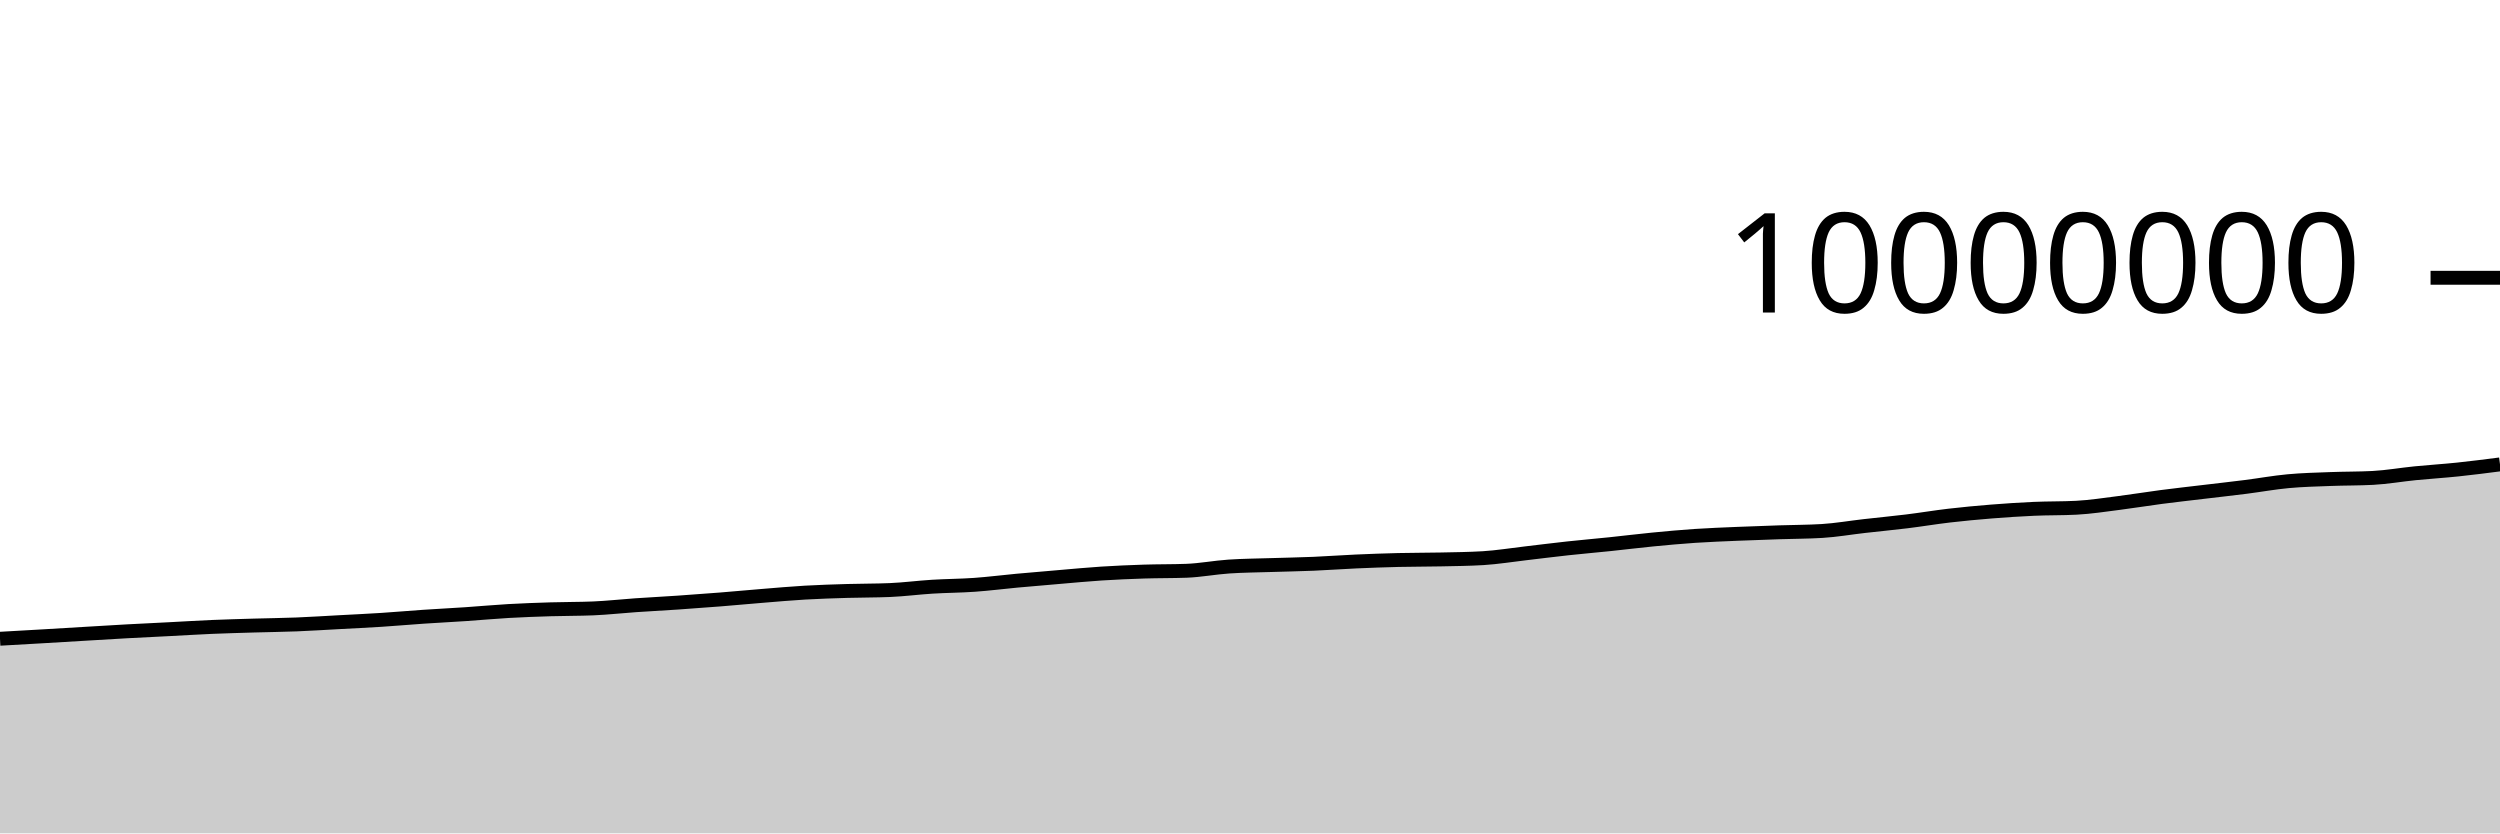
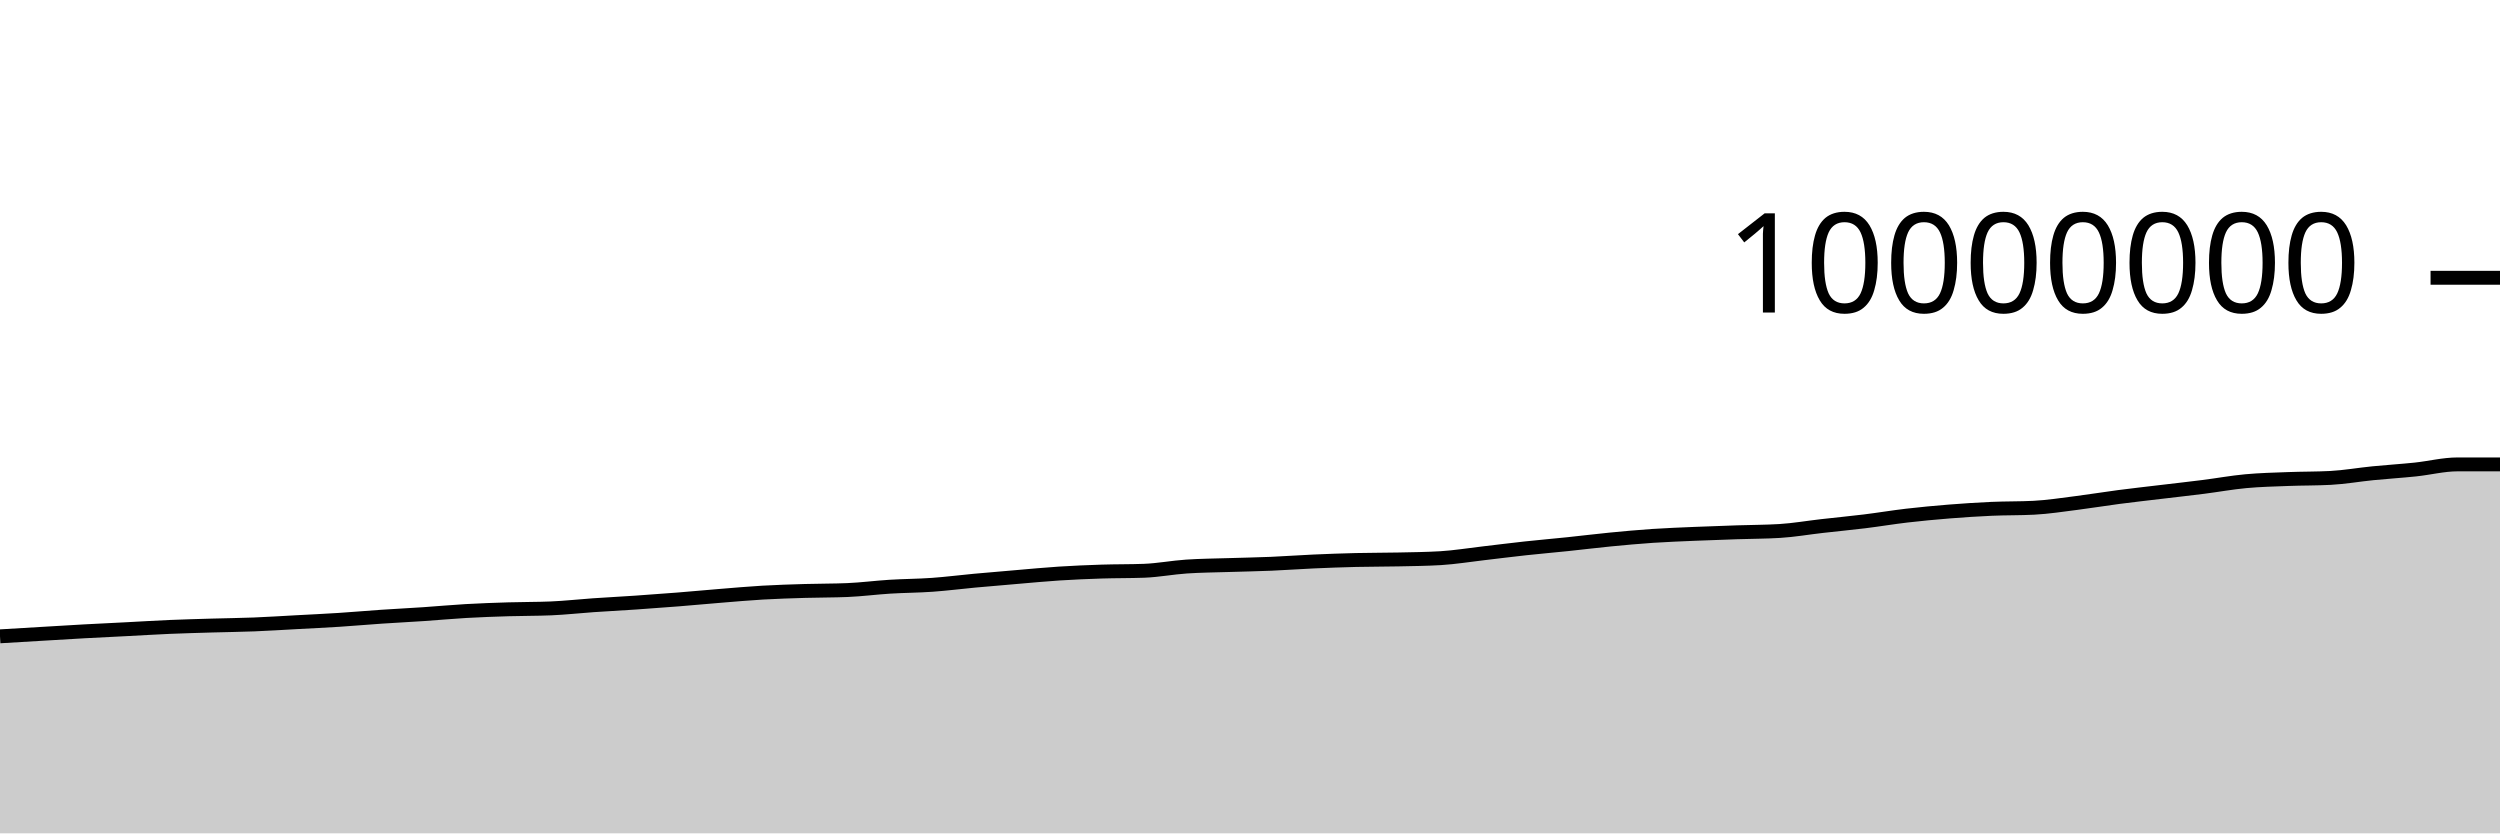
<svg xmlns="http://www.w3.org/2000/svg" viewBox="0 0 180 60">
  <g transform="translate(0,20)">
-     <path class="area" fill="rgba(0, 0, 0, 0.2)" d="M0,25.99C1.017,25.933,2.034,25.876,3.051,25.816C4.068,25.757,5.085,25.694,6.102,25.634C7.119,25.573,8.136,25.51,9.153,25.454C10.169,25.398,11.186,25.351,12.203,25.299C13.22,25.247,14.237,25.183,15.254,25.139C16.271,25.096,17.288,25.07,18.305,25.039C19.322,25.009,20.339,24.999,21.356,24.959C22.373,24.918,23.39,24.852,24.407,24.797C25.424,24.742,26.441,24.695,27.458,24.63C28.475,24.564,29.492,24.473,30.508,24.404C31.525,24.335,32.542,24.285,33.559,24.217C34.576,24.148,35.593,24.052,36.61,23.994C37.627,23.936,38.644,23.9,39.661,23.869C40.678,23.837,41.695,23.848,42.712,23.805C43.729,23.763,44.746,23.647,45.763,23.577C46.78,23.507,47.797,23.455,48.814,23.386C49.831,23.316,50.847,23.242,51.864,23.161C52.881,23.08,53.898,22.984,54.915,22.901C55.932,22.819,56.949,22.727,57.966,22.668C58.983,22.609,60,22.579,61.017,22.548C62.034,22.518,63.051,22.527,64.068,22.484C65.085,22.441,66.102,22.306,67.119,22.243C68.136,22.18,69.153,22.179,70.169,22.107C71.186,22.035,72.203,21.903,73.22,21.809C74.237,21.715,75.254,21.63,76.271,21.544C77.288,21.458,78.305,21.359,79.322,21.294C80.339,21.229,81.356,21.186,82.373,21.153C83.39,21.12,84.407,21.134,85.424,21.096C86.441,21.058,87.458,20.86,88.475,20.791C89.492,20.722,90.508,20.717,91.525,20.684C92.542,20.651,93.559,20.635,94.576,20.592C95.593,20.549,96.61,20.472,97.627,20.427C98.644,20.381,99.661,20.345,100.678,20.32C101.695,20.296,102.712,20.302,103.729,20.28C104.746,20.258,105.763,20.249,106.78,20.188C107.797,20.127,108.814,19.958,109.831,19.841C110.847,19.723,111.864,19.592,112.881,19.482C113.898,19.371,114.915,19.285,115.932,19.179C116.949,19.073,117.966,18.945,118.983,18.846C120,18.747,121.017,18.654,122.034,18.585C123.051,18.517,124.068,18.48,125.085,18.436C126.102,18.392,127.119,18.358,128.136,18.324C129.153,18.289,130.169,18.293,131.186,18.231C132.203,18.169,133.22,17.99,134.237,17.875C135.254,17.759,136.271,17.664,137.288,17.539C138.305,17.414,139.322,17.243,140.339,17.124C141.356,17.006,142.373,16.911,143.39,16.829C144.407,16.748,145.424,16.681,146.441,16.636C147.458,16.591,148.475,16.61,149.492,16.558C150.508,16.506,151.525,16.346,152.542,16.217C153.559,16.089,154.576,15.919,155.593,15.786C156.61,15.653,157.627,15.541,158.644,15.419C159.661,15.297,160.678,15.185,161.695,15.056C162.712,14.927,163.729,14.74,164.746,14.646C165.763,14.551,166.78,14.529,167.797,14.49C168.814,14.451,169.831,14.463,170.847,14.41C171.864,14.356,172.881,14.175,173.898,14.074C174.915,13.973,175.932,13.911,176.949,13.805C177.966,13.699,178.983,13.567,180,13.436L180,40C178.983,40,177.966,40,176.949,40C175.932,40,174.915,40,173.898,40C172.881,40,171.864,40,170.847,40C169.831,40,168.814,40,167.797,40C166.78,40,165.763,40,164.746,40C163.729,40,162.712,40,161.695,40C160.678,40,159.661,40,158.644,40C157.627,40,156.61,40,155.593,40C154.576,40,153.559,40,152.542,40C151.525,40,150.508,40,149.492,40C148.475,40,147.458,40,146.441,40C145.424,40,144.407,40,143.39,40C142.373,40,141.356,40,140.339,40C139.322,40,138.305,40,137.288,40C136.271,40,135.254,40,134.237,40C133.22,40,132.203,40,131.186,40C130.169,40,129.153,40,128.136,40C127.119,40,126.102,40,125.085,40C124.068,40,123.051,40,122.034,40C121.017,40,120,40,118.983,40C117.966,40,116.949,40,115.932,40C114.915,40,113.898,40,112.881,40C111.864,40,110.847,40,109.831,40C108.814,40,107.797,40,106.78,40C105.763,40,104.746,40,103.729,40C102.712,40,101.695,40,100.678,40C99.661,40,98.644,40,97.627,40C96.61,40,95.593,40,94.576,40C93.559,40,92.542,40,91.525,40C90.508,40,89.492,40,88.475,40C87.458,40,86.441,40,85.424,40C84.407,40,83.39,40,82.373,40C81.356,40,80.339,40,79.322,40C78.305,40,77.288,40,76.271,40C75.254,40,74.237,40,73.22,40C72.203,40,71.186,40,70.169,40C69.153,40,68.136,40,67.119,40C66.102,40,65.085,40,64.068,40C63.051,40,62.034,40,61.017,40C60,40,58.983,40,57.966,40C56.949,40,55.932,40,54.915,40C53.898,40,52.881,40,51.864,40C50.847,40,49.831,40,48.814,40C47.797,40,46.78,40,45.763,40C44.746,40,43.729,40,42.712,40C41.695,40,40.678,40,39.661,40C38.644,40,37.627,40,36.61,40C35.593,40,34.576,40,33.559,40C32.542,40,31.525,40,30.508,40C29.492,40,28.475,40,27.458,40C26.441,40,25.424,40,24.407,40C23.39,40,22.373,40,21.356,40C20.339,40,19.322,40,18.305,40C17.288,40,16.271,40,15.254,40C14.237,40,13.22,40,12.203,40C11.186,40,10.169,40,9.153,40C8.136,40,7.119,40,6.102,40C5.085,40,4.068,40,3.051,40C2.034,40,1.017,40,0,40Z" />
-     <path class="line" stroke="black" fill="none" d="M0,25.99C1.017,25.933,2.034,25.876,3.051,25.816C4.068,25.757,5.085,25.694,6.102,25.634C7.119,25.573,8.136,25.51,9.153,25.454C10.169,25.398,11.186,25.351,12.203,25.299C13.22,25.247,14.237,25.183,15.254,25.139C16.271,25.096,17.288,25.07,18.305,25.039C19.322,25.009,20.339,24.999,21.356,24.959C22.373,24.918,23.39,24.852,24.407,24.797C25.424,24.742,26.441,24.695,27.458,24.63C28.475,24.564,29.492,24.473,30.508,24.404C31.525,24.335,32.542,24.285,33.559,24.217C34.576,24.148,35.593,24.052,36.61,23.994C37.627,23.936,38.644,23.9,39.661,23.869C40.678,23.837,41.695,23.848,42.712,23.805C43.729,23.763,44.746,23.647,45.763,23.577C46.78,23.507,47.797,23.455,48.814,23.386C49.831,23.316,50.847,23.242,51.864,23.161C52.881,23.08,53.898,22.984,54.915,22.901C55.932,22.819,56.949,22.727,57.966,22.668C58.983,22.609,60,22.579,61.017,22.548C62.034,22.518,63.051,22.527,64.068,22.484C65.085,22.441,66.102,22.306,67.119,22.243C68.136,22.18,69.153,22.179,70.169,22.107C71.186,22.035,72.203,21.903,73.22,21.809C74.237,21.715,75.254,21.63,76.271,21.544C77.288,21.458,78.305,21.359,79.322,21.294C80.339,21.229,81.356,21.186,82.373,21.153C83.39,21.12,84.407,21.134,85.424,21.096C86.441,21.058,87.458,20.86,88.475,20.791C89.492,20.722,90.508,20.717,91.525,20.684C92.542,20.651,93.559,20.635,94.576,20.592C95.593,20.549,96.61,20.472,97.627,20.427C98.644,20.381,99.661,20.345,100.678,20.32C101.695,20.296,102.712,20.302,103.729,20.28C104.746,20.258,105.763,20.249,106.78,20.188C107.797,20.127,108.814,19.958,109.831,19.841C110.847,19.723,111.864,19.592,112.881,19.482C113.898,19.371,114.915,19.285,115.932,19.179C116.949,19.073,117.966,18.945,118.983,18.846C120,18.747,121.017,18.654,122.034,18.585C123.051,18.517,124.068,18.48,125.085,18.436C126.102,18.392,127.119,18.358,128.136,18.324C129.153,18.289,130.169,18.293,131.186,18.231C132.203,18.169,133.22,17.99,134.237,17.875C135.254,17.759,136.271,17.664,137.288,17.539C138.305,17.414,139.322,17.243,140.339,17.124C141.356,17.006,142.373,16.911,143.39,16.829C144.407,16.748,145.424,16.681,146.441,16.636C147.458,16.591,148.475,16.61,149.492,16.558C150.508,16.506,151.525,16.346,152.542,16.217C153.559,16.089,154.576,15.919,155.593,15.786C156.61,15.653,157.627,15.541,158.644,15.419C159.661,15.297,160.678,15.185,161.695,15.056C162.712,14.927,163.729,14.74,164.746,14.646C165.763,14.551,166.78,14.529,167.797,14.49C168.814,14.451,169.831,14.463,170.847,14.41C171.864,14.356,172.881,14.175,173.898,14.074C174.915,13.973,175.932,13.911,176.949,13.805C177.966,13.699,178.983,13.567,180,13.436" />
+     <path class="area" fill="rgba(0, 0, 0, 0.2)" d="M0,25.816C1.017,25.755,2.034,25.694,3.051,25.634C4.068,25.573,5.085,25.51,6.102,25.454C7.119,25.398,8.136,25.351,9.153,25.299C10.169,25.247,11.186,25.183,12.203,25.139C13.22,25.096,14.237,25.07,15.254,25.039C16.271,25.009,17.288,24.999,18.305,24.959C19.322,24.918,20.339,24.852,21.356,24.797C22.373,24.742,23.39,24.695,24.407,24.63C25.424,24.564,26.441,24.473,27.458,24.404C28.475,24.335,29.492,24.285,30.508,24.217C31.525,24.148,32.542,24.052,33.559,23.994C34.576,23.936,35.593,23.9,36.61,23.869C37.627,23.837,38.644,23.848,39.661,23.805C40.678,23.763,41.695,23.647,42.712,23.577C43.729,23.507,44.746,23.455,45.763,23.386C46.78,23.316,47.797,23.242,48.814,23.161C49.831,23.08,50.847,22.984,51.864,22.901C52.881,22.819,53.898,22.727,54.915,22.668C55.932,22.609,56.949,22.579,57.966,22.548C58.983,22.518,60,22.527,61.017,22.484C62.034,22.441,63.051,22.306,64.068,22.243C65.085,22.18,66.102,22.179,67.119,22.107C68.136,22.035,69.153,21.903,70.169,21.809C71.186,21.715,72.203,21.63,73.22,21.544C74.237,21.458,75.254,21.359,76.271,21.294C77.288,21.229,78.305,21.186,79.322,21.153C80.339,21.12,81.356,21.134,82.373,21.096C83.39,21.058,84.407,20.86,85.424,20.791C86.441,20.722,87.458,20.717,88.475,20.684C89.492,20.651,90.508,20.635,91.525,20.592C92.542,20.549,93.559,20.472,94.576,20.427C95.593,20.381,96.61,20.345,97.627,20.32C98.644,20.296,99.661,20.302,100.678,20.28C101.695,20.258,102.712,20.249,103.729,20.188C104.746,20.127,105.763,19.958,106.78,19.841C107.797,19.723,108.814,19.592,109.831,19.482C110.847,19.371,111.864,19.285,112.881,19.179C113.898,19.073,114.915,18.945,115.932,18.846C116.949,18.747,117.966,18.654,118.983,18.585C120,18.517,121.017,18.48,122.034,18.436C123.051,18.392,124.068,18.358,125.085,18.324C126.102,18.289,127.119,18.293,128.136,18.231C129.153,18.169,130.169,17.99,131.186,17.875C132.203,17.759,133.22,17.664,134.237,17.539C135.254,17.414,136.271,17.243,137.288,17.124C138.305,17.006,139.322,16.911,140.339,16.829C141.356,16.748,142.373,16.681,143.39,16.636C144.407,16.591,145.424,16.61,146.441,16.558C147.458,16.506,148.475,16.346,149.492,16.217C150.508,16.089,151.525,15.919,152.542,15.786C153.559,15.653,154.576,15.541,155.593,15.419C156.61,15.297,157.627,15.185,158.644,15.056C159.661,14.927,160.678,14.74,161.695,14.646C162.712,14.551,163.729,14.529,164.746,14.49C165.763,14.451,166.78,14.463,167.797,14.41C168.814,14.356,169.831,14.175,170.847,14.074C171.864,13.973,172.881,13.911,173.898,13.805C174.915,13.699,175.932,13.436,176.949,13.436C177.966,13.436,178.983,13.436,180,13.436L180,40C178.983,40,177.966,40,176.949,40C175.932,40,174.915,40,173.898,40C172.881,40,171.864,40,170.847,40C169.831,40,168.814,40,167.797,40C166.78,40,165.763,40,164.746,40C163.729,40,162.712,40,161.695,40C160.678,40,159.661,40,158.644,40C157.627,40,156.61,40,155.593,40C154.576,40,153.559,40,152.542,40C151.525,40,150.508,40,149.492,40C148.475,40,147.458,40,146.441,40C145.424,40,144.407,40,143.39,40C142.373,40,141.356,40,140.339,40C139.322,40,138.305,40,137.288,40C136.271,40,135.254,40,134.237,40C133.22,40,132.203,40,131.186,40C130.169,40,129.153,40,128.136,40C127.119,40,126.102,40,125.085,40C124.068,40,123.051,40,122.034,40C121.017,40,120,40,118.983,40C117.966,40,116.949,40,115.932,40C114.915,40,113.898,40,112.881,40C111.864,40,110.847,40,109.831,40C108.814,40,107.797,40,106.78,40C105.763,40,104.746,40,103.729,40C102.712,40,101.695,40,100.678,40C99.661,40,98.644,40,97.627,40C96.61,40,95.593,40,94.576,40C93.559,40,92.542,40,91.525,40C90.508,40,89.492,40,88.475,40C87.458,40,86.441,40,85.424,40C84.407,40,83.39,40,82.373,40C81.356,40,80.339,40,79.322,40C78.305,40,77.288,40,76.271,40C75.254,40,74.237,40,73.22,40C72.203,40,71.186,40,70.169,40C69.153,40,68.136,40,67.119,40C66.102,40,65.085,40,64.068,40C63.051,40,62.034,40,61.017,40C60,40,58.983,40,57.966,40C56.949,40,55.932,40,54.915,40C53.898,40,52.881,40,51.864,40C50.847,40,49.831,40,48.814,40C47.797,40,46.78,40,45.763,40C44.746,40,43.729,40,42.712,40C41.695,40,40.678,40,39.661,40C38.644,40,37.627,40,36.61,40C35.593,40,34.576,40,33.559,40C32.542,40,31.525,40,30.508,40C29.492,40,28.475,40,27.458,40C26.441,40,25.424,40,24.407,40C23.39,40,22.373,40,21.356,40C20.339,40,19.322,40,18.305,40C17.288,40,16.271,40,15.254,40C14.237,40,13.22,40,12.203,40C11.186,40,10.169,40,9.153,40C8.136,40,7.119,40,6.102,40C5.085,40,4.068,40,3.051,40C2.034,40,1.017,40,0,40Z" />
+     <path class="line" stroke="black" fill="none" d="M0,25.816C1.017,25.755,2.034,25.694,3.051,25.634C4.068,25.573,5.085,25.51,6.102,25.454C7.119,25.398,8.136,25.351,9.153,25.299C10.169,25.247,11.186,25.183,12.203,25.139C13.22,25.096,14.237,25.07,15.254,25.039C16.271,25.009,17.288,24.999,18.305,24.959C19.322,24.918,20.339,24.852,21.356,24.797C22.373,24.742,23.39,24.695,24.407,24.63C25.424,24.564,26.441,24.473,27.458,24.404C28.475,24.335,29.492,24.285,30.508,24.217C31.525,24.148,32.542,24.052,33.559,23.994C34.576,23.936,35.593,23.9,36.61,23.869C37.627,23.837,38.644,23.848,39.661,23.805C40.678,23.763,41.695,23.647,42.712,23.577C43.729,23.507,44.746,23.455,45.763,23.386C46.78,23.316,47.797,23.242,48.814,23.161C49.831,23.08,50.847,22.984,51.864,22.901C52.881,22.819,53.898,22.727,54.915,22.668C55.932,22.609,56.949,22.579,57.966,22.548C58.983,22.518,60,22.527,61.017,22.484C62.034,22.441,63.051,22.306,64.068,22.243C65.085,22.18,66.102,22.179,67.119,22.107C68.136,22.035,69.153,21.903,70.169,21.809C71.186,21.715,72.203,21.63,73.22,21.544C74.237,21.458,75.254,21.359,76.271,21.294C77.288,21.229,78.305,21.186,79.322,21.153C80.339,21.12,81.356,21.134,82.373,21.096C83.39,21.058,84.407,20.86,85.424,20.791C86.441,20.722,87.458,20.717,88.475,20.684C89.492,20.651,90.508,20.635,91.525,20.592C92.542,20.549,93.559,20.472,94.576,20.427C95.593,20.381,96.61,20.345,97.627,20.32C98.644,20.296,99.661,20.302,100.678,20.28C101.695,20.258,102.712,20.249,103.729,20.188C104.746,20.127,105.763,19.958,106.78,19.841C107.797,19.723,108.814,19.592,109.831,19.482C110.847,19.371,111.864,19.285,112.881,19.179C113.898,19.073,114.915,18.945,115.932,18.846C116.949,18.747,117.966,18.654,118.983,18.585C120,18.517,121.017,18.48,122.034,18.436C123.051,18.392,124.068,18.358,125.085,18.324C126.102,18.289,127.119,18.293,128.136,18.231C129.153,18.169,130.169,17.99,131.186,17.875C132.203,17.759,133.22,17.664,134.237,17.539C135.254,17.414,136.271,17.243,137.288,17.124C138.305,17.006,139.322,16.911,140.339,16.829C141.356,16.748,142.373,16.681,143.39,16.636C144.407,16.591,145.424,16.61,146.441,16.558C147.458,16.506,148.475,16.346,149.492,16.217C150.508,16.089,151.525,15.919,152.542,15.786C153.559,15.653,154.576,15.541,155.593,15.419C156.61,15.297,157.627,15.185,158.644,15.056C159.661,14.927,160.678,14.74,161.695,14.646C162.712,14.551,163.729,14.529,164.746,14.49C165.763,14.451,166.78,14.463,167.797,14.41C168.814,14.356,169.831,14.175,170.847,14.074C171.864,13.973,172.881,13.911,173.898,13.805C174.915,13.699,175.932,13.436,176.949,13.436C177.966,13.436,178.983,13.436,180,13.436" />
    <path class="axis-ceiling" stroke-width="1" stroke="black" fill="none" d="M175,0L180,0" />
    <text class="axis-ceiling-label" font-family="sans-serif" text-anchor="end" font-size="10px" x="170" y="2.5">10000000</text>
  </g>
</svg>
